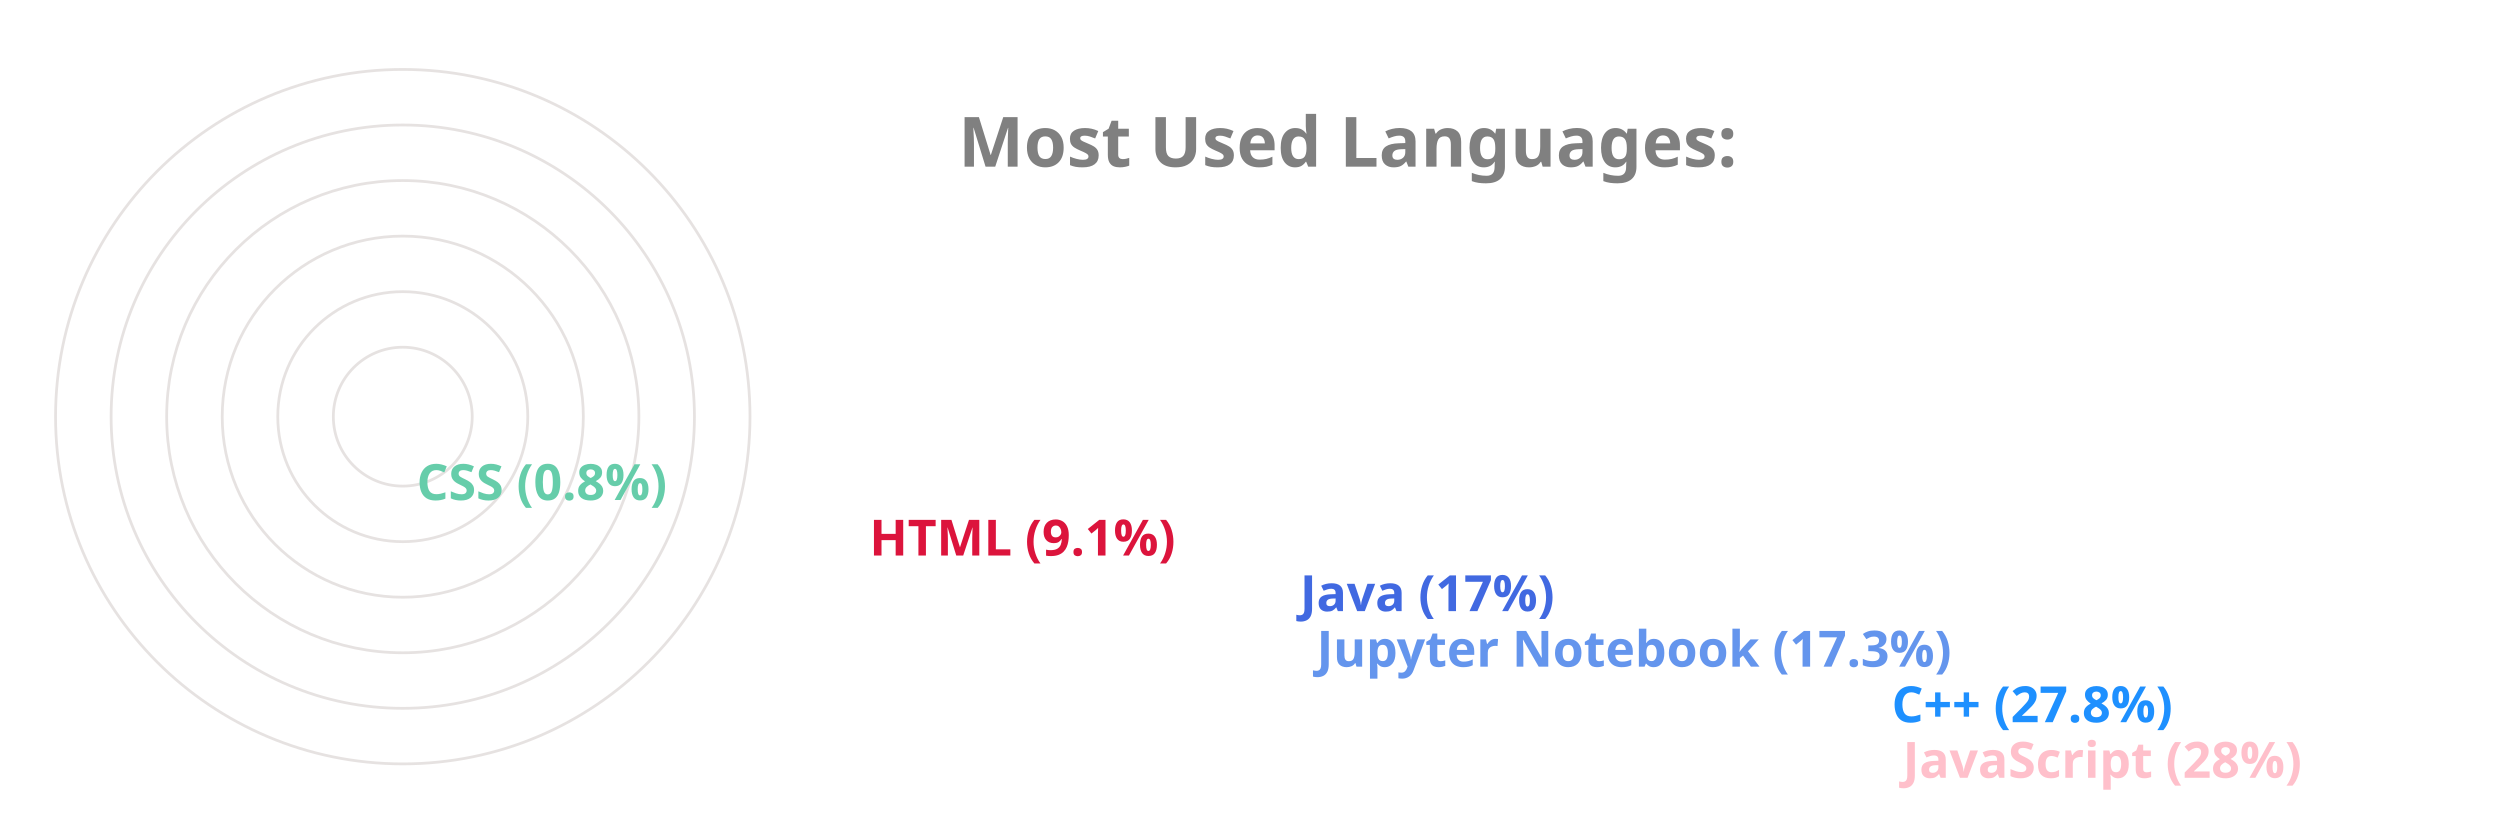
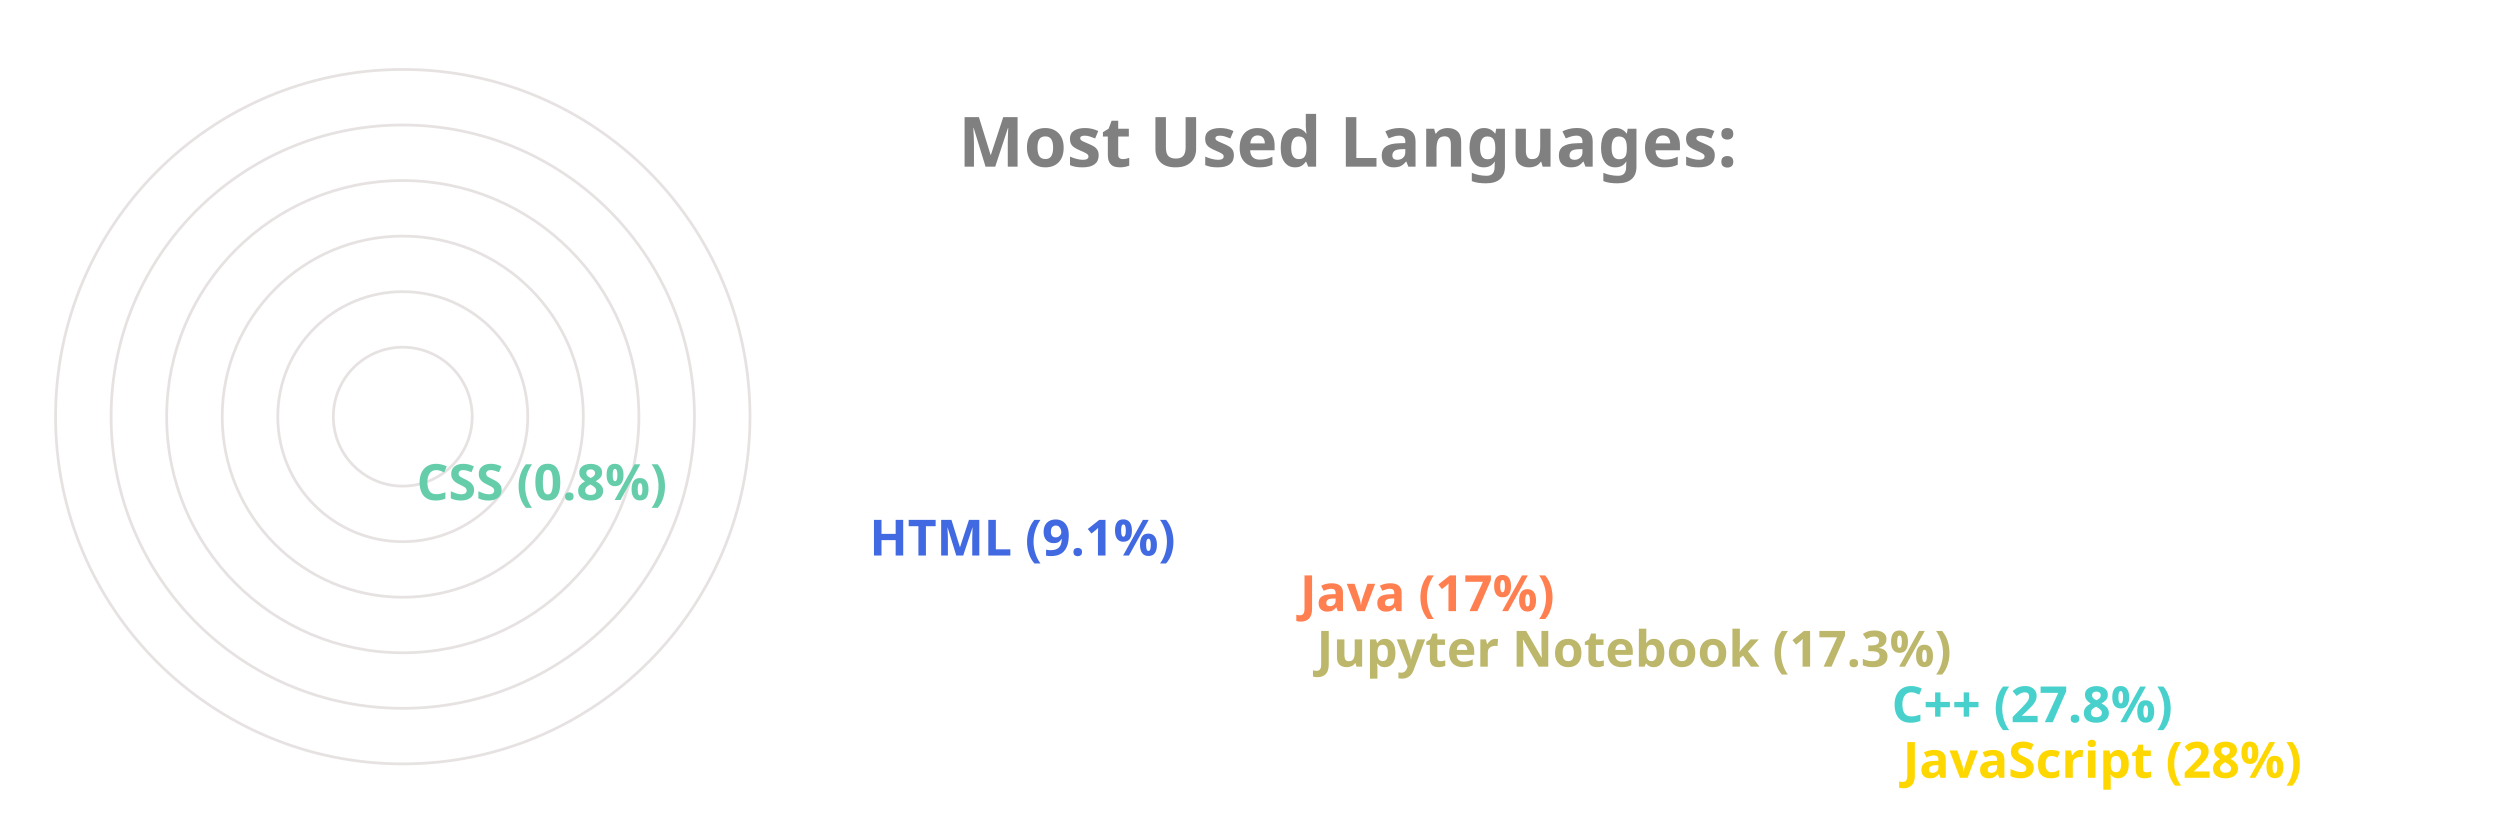
<svg xmlns="http://www.w3.org/2000/svg" viewBox="0 0 650 300" height="200px" width="600px">
  <style>
		.label {
			font: bold 25px sans-serif;
			color: #404040;
			-webkit-text-stroke: 1px white;
	  	}
		.name {
			font: bold 18px sans-serif;
			color: #404040;
	  	}

		.line {
			stroke-dasharray: 1000;
			stroke-dashoffset: 1000;
			animation: dash 3.5s ease-in-out forwards;	
			animation-iteration-count: infinite;
			animation-direction: alternate-reverse;
		}

		.path {
			stroke-dasharray: 1000;
			stroke-dashoffset: 1000;
			animation: dash 3.5s ease-in-out forwards;	
			animation-iteration-count: infinite;
			animation-direction: alternate-reverse;
		}
		  
		@keyframes dash {
			to {
				stroke-dashoffset: 0;
			}
		}

	</style>
  <g stroke="#E6E2E1" fill="none" stroke-width="1">
    <circle cx="20" cy="150" r="125" />
    <circle cx="20" cy="150" r="105" />
    <circle cx="20" cy="150" r="85" />
    <circle cx="20" cy="150" r="65" />
    <circle cx="20" cy="150" r="45" />
    <circle cx="20" cy="150" r="25" />
  </g>
  <g fill="none" stroke-width="20" class="line">
-     <line x2="550" y2="275" x1="20" y1="275" stroke="Pink" />
-     <line x2="546" y2="255" x1="20" y1="255" stroke="DodgerBlue" />
-     <line x2="339" y2="235" x1="20" y1="235" stroke="CornflowerBlue" />
-     <line x2="333" y2="215" x1="20" y1="215" stroke="RoyalBlue" />
-     <line x2="178" y2="195" x1="20" y1="195" stroke="Crimson" />
+     <line x2="550" y2="275" x1="20" y1="275" stroke="Gold" />
+     <line x2="546" y2="255" x1="20" y1="255" stroke="MediumTurquoise" />
+     <line x2="339" y2="235" x1="20" y1="235" stroke="DarkKhaki" />
+     <line x2="333" y2="215" x1="20" y1="215" stroke="Coral" />
+     <line x2="178" y2="195" x1="20" y1="195" stroke="RoyalBlue" />
    <line x2="15" y2="175" x1="20" y1="175" stroke="MediumAquaMarine" />
  </g>
  <g fill="none" stroke-width="20" stroke-linecap="round" class="path">
-     <path d="M 20 275 A 125 125 45 0 1 -90 91" stroke="Pink" />
-     <path d="M 20 255 A 105 105 45 0 1 -72 100" stroke="DodgerBlue" />
-     <path d="M 20 235 A 85 85 45 0 1 -61 125" stroke="CornflowerBlue" />
-     <path d="M 20 215 A 65 65 45 0 1 -42 130" stroke="RoyalBlue" />
-     <path d="M 20 195 A 45 45 45 0 1 -24 142" stroke="Crimson" />
+     <path d="M 20 275 A 125 125 45 0 1 -90 91" stroke="Gold" />
+     <path d="M 20 255 A 105 105 45 0 1 -72 100" stroke="MediumTurquoise" />
+     <path d="M 20 235 A 85 85 45 0 1 -61 125" stroke="DarkKhaki" />
+     <path d="M 20 215 A 65 65 45 0 1 -42 130" stroke="Coral" />
+     <path d="M 20 195 A 45 45 45 0 1 -24 142" stroke="RoyalBlue" />
    <path d="M 20 175 A 25 25 45 0 1 -4 149" stroke="MediumAquaMarine" />
  </g>
  <g class="name">
-     <text x="560" y="280" fill="Pink">JavaScript (28%)</text>
-     <text x="556" y="260" fill="DodgerBlue">C++ (27.8%)</text>
-     <text x="349" y="240" fill="CornflowerBlue">Jupyter Notebook (17.3%)</text>
-     <text x="343" y="220" fill="RoyalBlue">Java (17%)</text>
-     <text x="188" y="200" fill="Crimson">HTML (9.1%)</text>
+     <text x="560" y="280" fill="Gold">JavaScript (28%)</text>
+     <text x="556" y="260" fill="MediumTurquoise">C++ (27.8%)</text>
+     <text x="349" y="240" fill="DarkKhaki">Jupyter Notebook (17.3%)</text>
+     <text x="343" y="220" fill="Coral">Java (17%)</text>
+     <text x="188" y="200" fill="RoyalBlue">HTML (9.1%)</text>
    <text x="25" y="180" fill="MediumAquaMarine">CSS (0.8%)</text>
  </g>
  <g class="label">
    <text x="220" y="60" fill="grey">Most Used Languages:</text>
  </g>
</svg>
